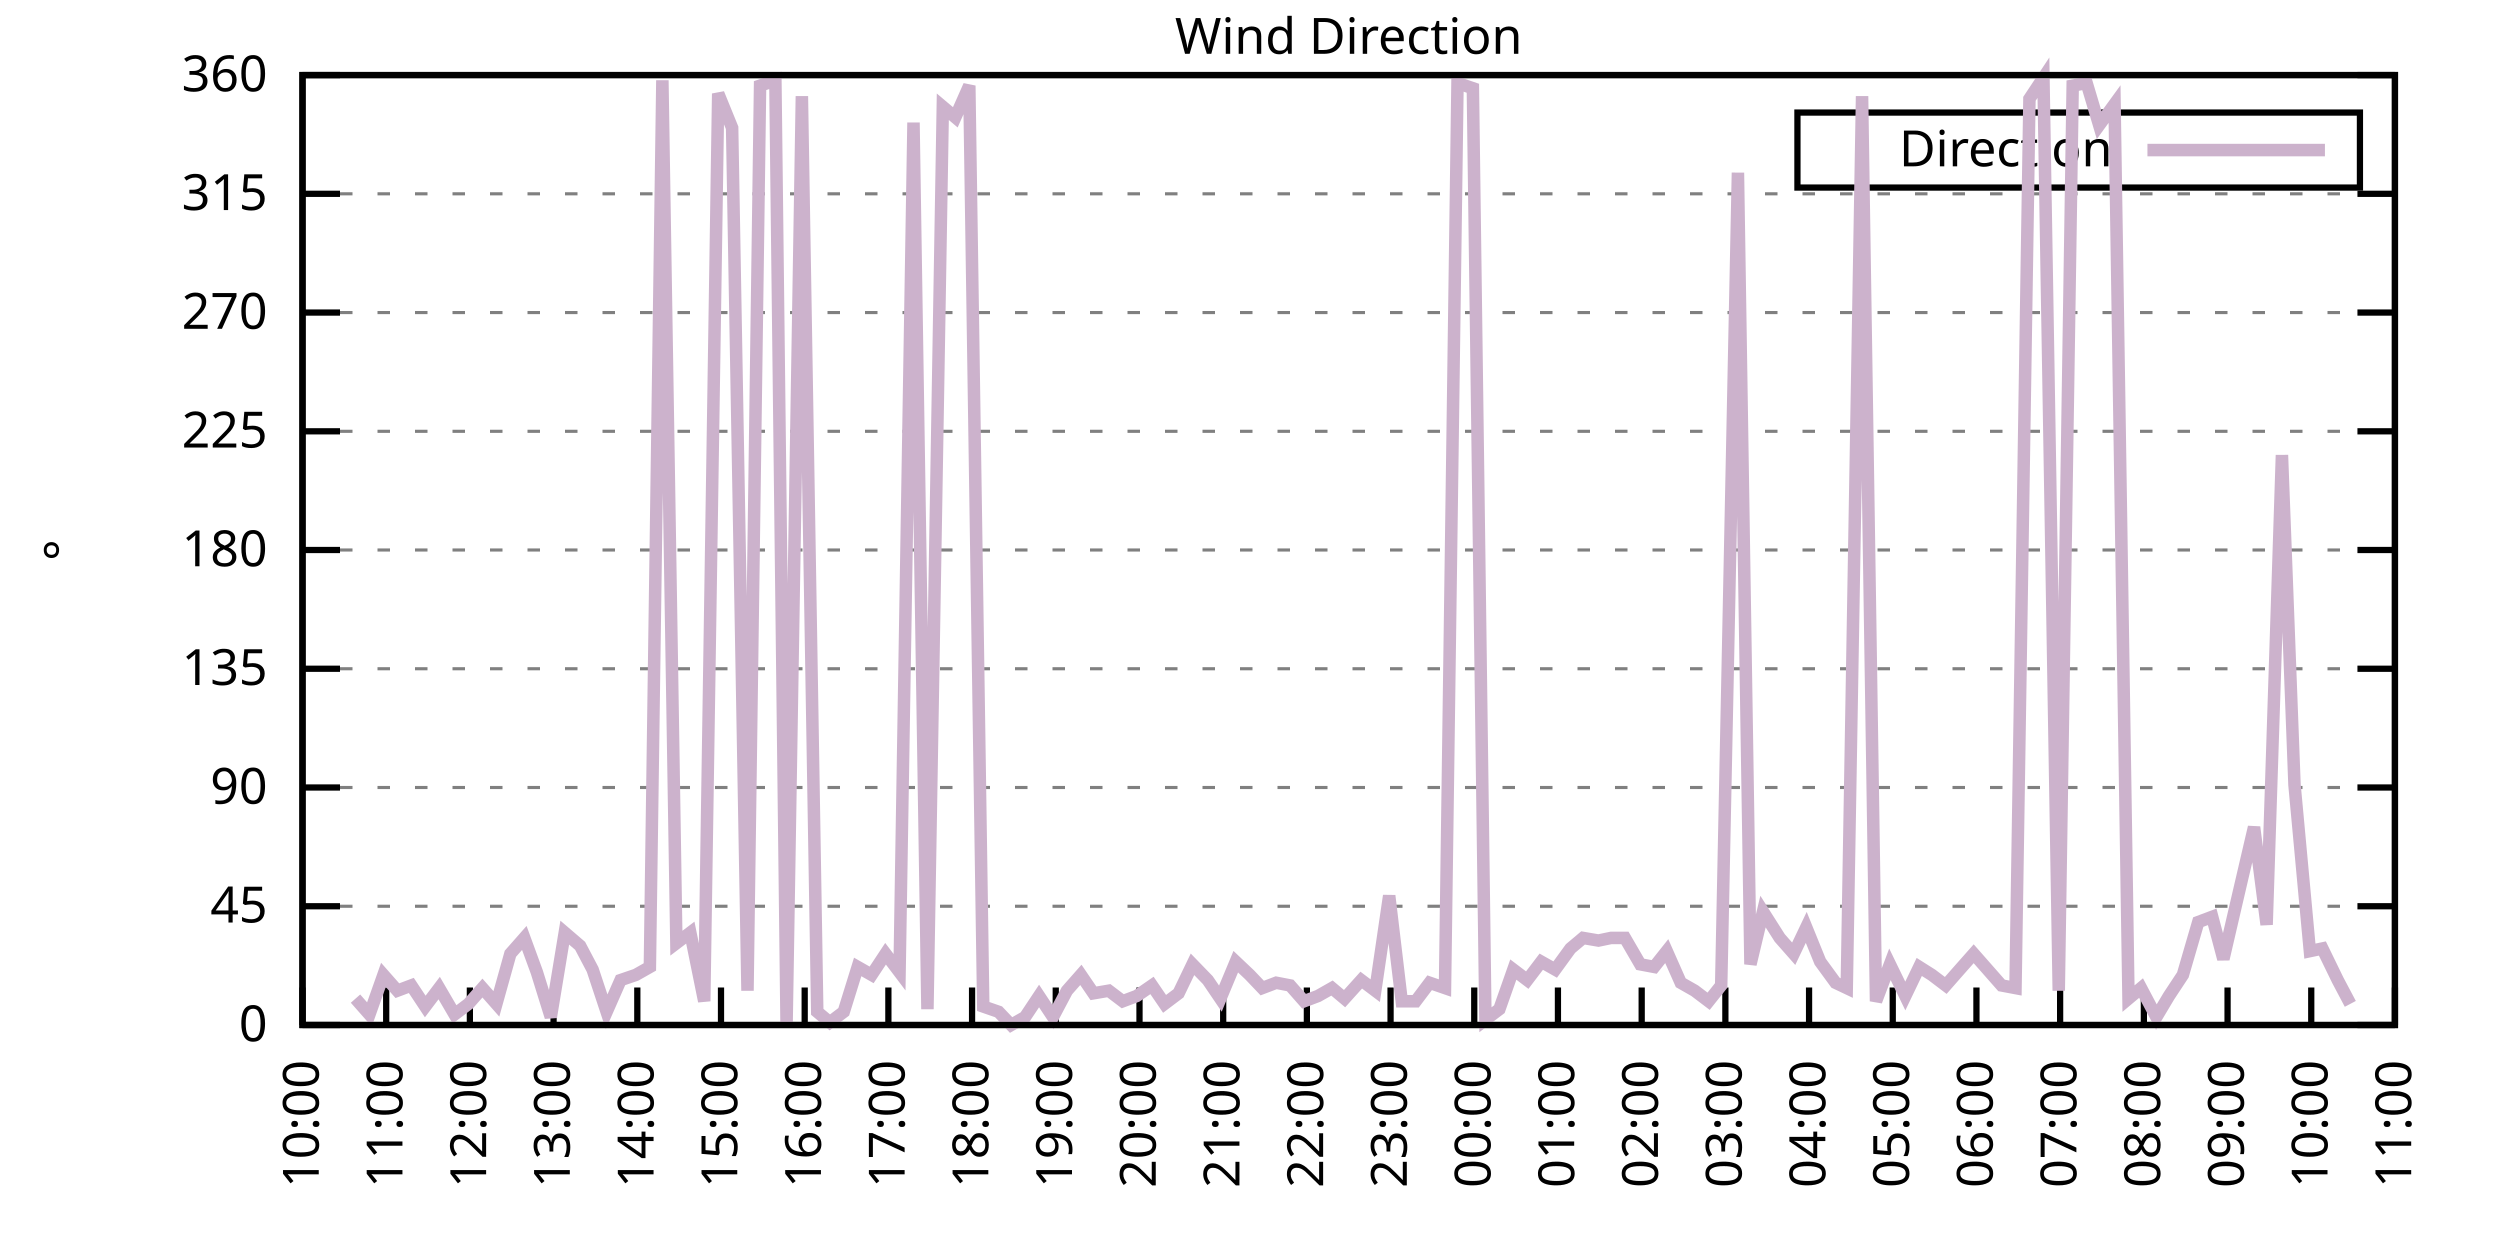
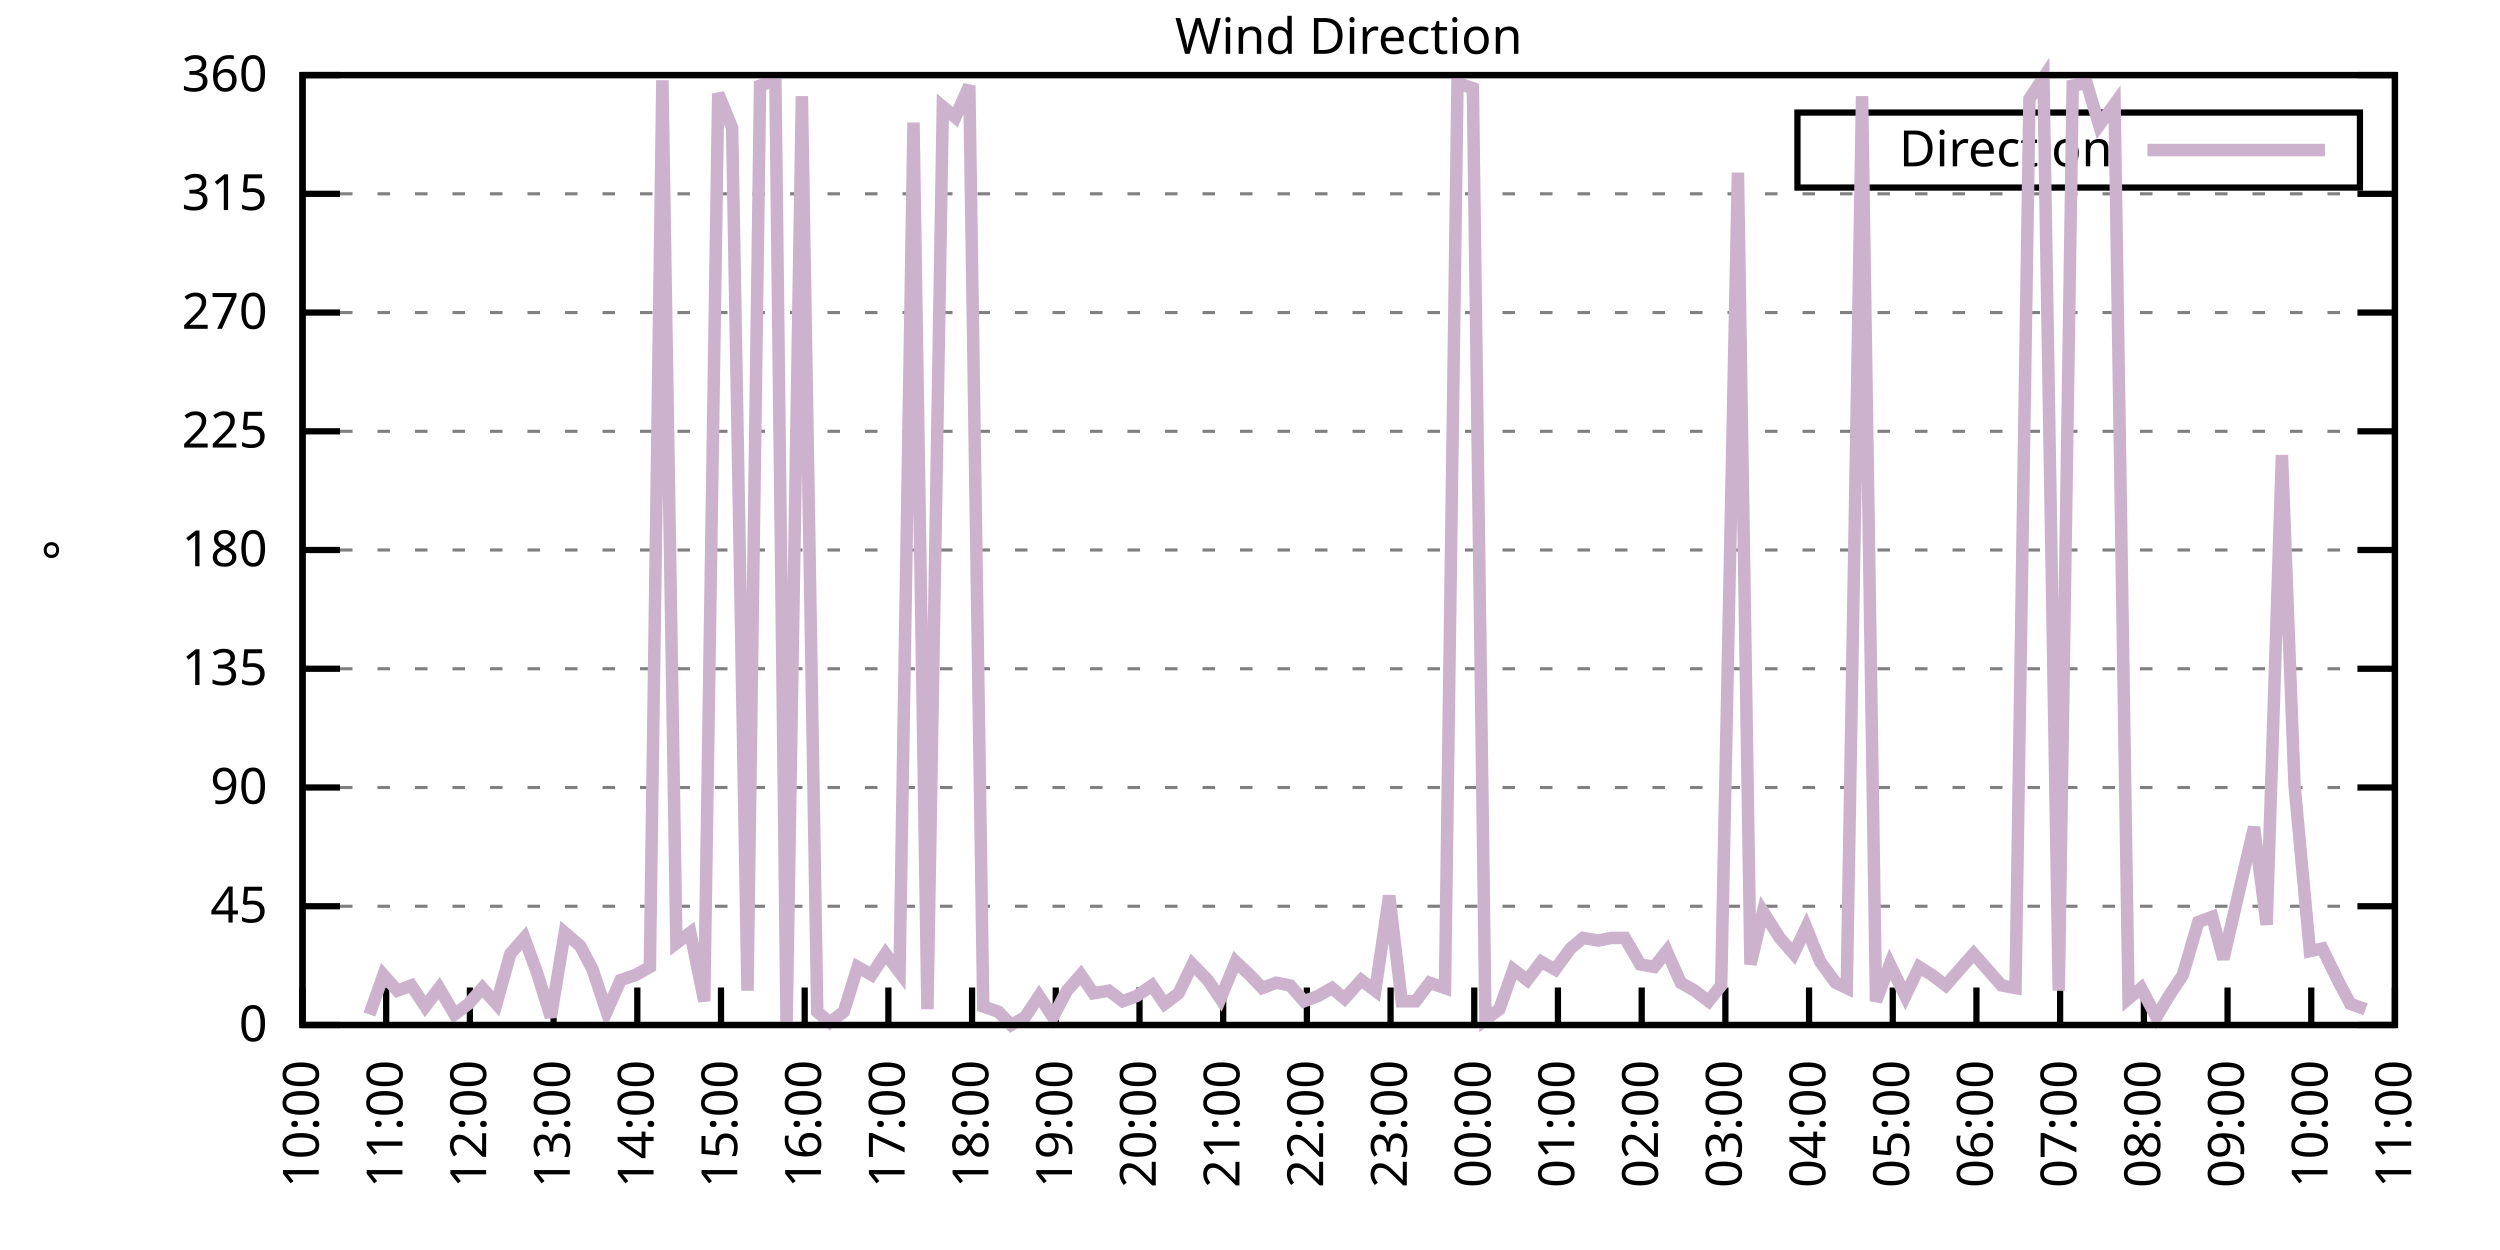
<svg xmlns="http://www.w3.org/2000/svg" xmlns:xlink="http://www.w3.org/1999/xlink" width="400" height="200" viewBox="0 0 400 200">
  <g id="gnuplot_canvas">
    <rect x="0" y="0" width="400" height="200" fill="none" />
    <defs>
      <circle id="gpDot" r="0.5" stroke-width="0.5" stroke="currentColor" />
      <path id="gpPt0" stroke-width="0.333" stroke="currentColor" d="M-1,0 h2 M0,-1 v2" />
      <path id="gpPt1" stroke-width="0.333" stroke="currentColor" d="M-1,-1 L1,1 M1,-1 L-1,1" />
      <path id="gpPt2" stroke-width="0.333" stroke="currentColor" d="M-1,0 L1,0 M0,-1 L0,1 M-1,-1 L1,1 M-1,1 L1,-1" />
      <rect id="gpPt3" stroke-width="0.333" stroke="currentColor" x="-1" y="-1" width="2" height="2" />
      <rect id="gpPt4" stroke-width="0.333" stroke="currentColor" fill="currentColor" x="-1" y="-1" width="2" height="2" />
      <circle id="gpPt5" stroke-width="0.333" stroke="currentColor" cx="0" cy="0" r="1" />
      <use xlink:href="#gpPt5" id="gpPt6" fill="currentColor" stroke="none" />
      <path id="gpPt7" stroke-width="0.333" stroke="currentColor" d="M0,-1.33 L-1.33,0.67 L1.33,0.67 z" />
      <use xlink:href="#gpPt7" id="gpPt8" fill="currentColor" stroke="none" />
      <use xlink:href="#gpPt7" id="gpPt9" stroke="currentColor" transform="rotate(180)" />
      <use xlink:href="#gpPt9" id="gpPt10" fill="currentColor" stroke="none" />
      <use xlink:href="#gpPt3" id="gpPt11" stroke="currentColor" transform="rotate(45)" />
      <use xlink:href="#gpPt11" id="gpPt12" fill="currentColor" stroke="none" />
      <path id="gpPt13" stroke-width="0.333" stroke="currentColor" d="M0,1.330 L1.265,0.411 L0.782,-1.067 L-0.782,-1.076 L-1.265,0.411 z" />
      <use xlink:href="#gpPt13" id="gpPt14" fill="currentColor" stroke="none" />
      <filter id="textbox" filterUnits="objectBoundingBox" x="0" y="0" height="1" width="1">
        <feFlood flood-color="white" flood-opacity="1" result="bgnd" />
        <feComposite in="SourceGraphic" in2="bgnd" operator="atop" />
      </filter>
      <filter id="greybox" filterUnits="objectBoundingBox" x="0" y="0" height="1" width="1">
        <feFlood flood-color="lightgrey" flood-opacity="1" result="grey" />
        <feComposite in="SourceGraphic" in2="grey" operator="atop" />
      </filter>
    </defs>
    <g fill="none" color="white" stroke="currentColor" stroke-width="1.00" stroke-linecap="butt" stroke-linejoin="miter">
</g>
    <g fill="none" color="black" stroke="currentColor" stroke-width="1.00" stroke-linecap="butt" stroke-linejoin="miter">
      <g stroke="none" shape-rendering="crispEdges">
        <polygon fill="rgb(255, 255, 255)" points="48.40,164.00 383.18,164.00 383.18,12.02 48.40,12.02 " />
      </g>
    </g>
    <g fill="none" color="black" stroke="currentColor" stroke-width="1.00" stroke-linecap="butt" stroke-linejoin="miter">
</g>
    <g fill="none" color="black" stroke="black" stroke-width="0.50" stroke-linecap="butt" stroke-linejoin="miter">
</g>
    <g fill="none" color="gray" stroke="currentColor" stroke-width="0.50" stroke-linecap="butt" stroke-linejoin="miter">
      <path stroke="gray" stroke-dasharray="2,4" class="gridline" d="M48.40,164.00 L383.19,164.00  " />
    </g>
    <g fill="none" color="gray" stroke="gray" stroke-width="1.00" stroke-linecap="butt" stroke-linejoin="miter">
</g>
    <g fill="none" color="black" stroke="currentColor" stroke-width="1.00" stroke-linecap="butt" stroke-linejoin="miter">
      <path stroke="black" d="M48.40,164.00 L54.40,164.00 M383.19,164.00 L377.19,164.00  " />
      <g transform="translate(42.80,166.60)" stroke="none" fill="black" font-family="Sans" font-size="8.00" text-anchor="end">
        <text>
          <tspan font-family="Sans"> 0</tspan>
        </text>
      </g>
    </g>
    <g fill="none" color="black" stroke="currentColor" stroke-width="1.00" stroke-linecap="butt" stroke-linejoin="miter">
</g>
    <g fill="none" color="black" stroke="black" stroke-width="0.50" stroke-linecap="butt" stroke-linejoin="miter">
</g>
    <g fill="none" color="gray" stroke="currentColor" stroke-width="0.50" stroke-linecap="butt" stroke-linejoin="miter">
      <path stroke="gray" stroke-dasharray="2,4" class="gridline" d="M48.40,145.00 L383.19,145.00  " />
    </g>
    <g fill="none" color="gray" stroke="gray" stroke-width="1.00" stroke-linecap="butt" stroke-linejoin="miter">
</g>
    <g fill="none" color="black" stroke="currentColor" stroke-width="1.00" stroke-linecap="butt" stroke-linejoin="miter">
      <path stroke="black" d="M48.40,145.00 L54.40,145.00 M383.19,145.00 L377.19,145.00  " />
      <g transform="translate(42.80,147.60)" stroke="none" fill="black" font-family="Sans" font-size="8.00" text-anchor="end">
        <text>
          <tspan font-family="Sans"> 45</tspan>
        </text>
      </g>
    </g>
    <g fill="none" color="black" stroke="currentColor" stroke-width="1.00" stroke-linecap="butt" stroke-linejoin="miter">
</g>
    <g fill="none" color="black" stroke="black" stroke-width="0.50" stroke-linecap="butt" stroke-linejoin="miter">
</g>
    <g fill="none" color="gray" stroke="currentColor" stroke-width="0.50" stroke-linecap="butt" stroke-linejoin="miter">
      <path stroke="gray" stroke-dasharray="2,4" class="gridline" d="M48.40,126.00 L383.19,126.00  " />
    </g>
    <g fill="none" color="gray" stroke="gray" stroke-width="1.00" stroke-linecap="butt" stroke-linejoin="miter">
</g>
    <g fill="none" color="black" stroke="currentColor" stroke-width="1.00" stroke-linecap="butt" stroke-linejoin="miter">
      <path stroke="black" d="M48.40,126.00 L54.40,126.00 M383.19,126.00 L377.19,126.00  " />
      <g transform="translate(42.80,128.60)" stroke="none" fill="black" font-family="Sans" font-size="8.00" text-anchor="end">
        <text>
          <tspan font-family="Sans"> 90</tspan>
        </text>
      </g>
    </g>
    <g fill="none" color="black" stroke="currentColor" stroke-width="1.00" stroke-linecap="butt" stroke-linejoin="miter">
</g>
    <g fill="none" color="black" stroke="black" stroke-width="0.50" stroke-linecap="butt" stroke-linejoin="miter">
</g>
    <g fill="none" color="gray" stroke="currentColor" stroke-width="0.50" stroke-linecap="butt" stroke-linejoin="miter">
      <path stroke="gray" stroke-dasharray="2,4" class="gridline" d="M48.40,107.00 L383.19,107.00  " />
    </g>
    <g fill="none" color="gray" stroke="gray" stroke-width="1.00" stroke-linecap="butt" stroke-linejoin="miter">
</g>
    <g fill="none" color="black" stroke="currentColor" stroke-width="1.00" stroke-linecap="butt" stroke-linejoin="miter">
      <path stroke="black" d="M48.40,107.00 L54.40,107.00 M383.19,107.00 L377.19,107.00  " />
      <g transform="translate(42.80,109.60)" stroke="none" fill="black" font-family="Sans" font-size="8.00" text-anchor="end">
        <text>
          <tspan font-family="Sans"> 135</tspan>
        </text>
      </g>
    </g>
    <g fill="none" color="black" stroke="currentColor" stroke-width="1.00" stroke-linecap="butt" stroke-linejoin="miter">
</g>
    <g fill="none" color="black" stroke="black" stroke-width="0.50" stroke-linecap="butt" stroke-linejoin="miter">
</g>
    <g fill="none" color="gray" stroke="currentColor" stroke-width="0.50" stroke-linecap="butt" stroke-linejoin="miter">
      <path stroke="gray" stroke-dasharray="2,4" class="gridline" d="M48.40,88.00 L383.19,88.00  " />
    </g>
    <g fill="none" color="gray" stroke="gray" stroke-width="1.00" stroke-linecap="butt" stroke-linejoin="miter">
</g>
    <g fill="none" color="black" stroke="currentColor" stroke-width="1.00" stroke-linecap="butt" stroke-linejoin="miter">
      <path stroke="black" d="M48.40,88.00 L54.40,88.00 M383.19,88.00 L377.19,88.00  " />
      <g transform="translate(42.80,90.60)" stroke="none" fill="black" font-family="Sans" font-size="8.00" text-anchor="end">
        <text>
          <tspan font-family="Sans"> 180</tspan>
        </text>
      </g>
    </g>
    <g fill="none" color="black" stroke="currentColor" stroke-width="1.00" stroke-linecap="butt" stroke-linejoin="miter">
</g>
    <g fill="none" color="black" stroke="black" stroke-width="0.50" stroke-linecap="butt" stroke-linejoin="miter">
</g>
    <g fill="none" color="gray" stroke="currentColor" stroke-width="0.50" stroke-linecap="butt" stroke-linejoin="miter">
      <path stroke="gray" stroke-dasharray="2,4" class="gridline" d="M48.40,69.01 L383.19,69.01  " />
    </g>
    <g fill="none" color="gray" stroke="gray" stroke-width="1.00" stroke-linecap="butt" stroke-linejoin="miter">
</g>
    <g fill="none" color="black" stroke="currentColor" stroke-width="1.00" stroke-linecap="butt" stroke-linejoin="miter">
      <path stroke="black" d="M48.40,69.01 L54.40,69.01 M383.19,69.01 L377.19,69.01  " />
      <g transform="translate(42.80,71.61)" stroke="none" fill="black" font-family="Sans" font-size="8.00" text-anchor="end">
        <text>
          <tspan font-family="Sans"> 225</tspan>
        </text>
      </g>
    </g>
    <g fill="none" color="black" stroke="currentColor" stroke-width="1.00" stroke-linecap="butt" stroke-linejoin="miter">
</g>
    <g fill="none" color="black" stroke="black" stroke-width="0.50" stroke-linecap="butt" stroke-linejoin="miter">
</g>
    <g fill="none" color="gray" stroke="currentColor" stroke-width="0.50" stroke-linecap="butt" stroke-linejoin="miter">
      <path stroke="gray" stroke-dasharray="2,4" class="gridline" d="M48.40,50.01 L383.19,50.01  " />
    </g>
    <g fill="none" color="gray" stroke="gray" stroke-width="1.00" stroke-linecap="butt" stroke-linejoin="miter">
</g>
    <g fill="none" color="black" stroke="currentColor" stroke-width="1.00" stroke-linecap="butt" stroke-linejoin="miter">
      <path stroke="black" d="M48.40,50.01 L54.40,50.01 M383.19,50.01 L377.19,50.01  " />
      <g transform="translate(42.80,52.61)" stroke="none" fill="black" font-family="Sans" font-size="8.00" text-anchor="end">
        <text>
          <tspan font-family="Sans"> 270</tspan>
        </text>
      </g>
    </g>
    <g fill="none" color="black" stroke="currentColor" stroke-width="1.00" stroke-linecap="butt" stroke-linejoin="miter">
</g>
    <g fill="none" color="black" stroke="black" stroke-width="0.50" stroke-linecap="butt" stroke-linejoin="miter">
</g>
    <g fill="none" color="gray" stroke="currentColor" stroke-width="0.50" stroke-linecap="butt" stroke-linejoin="miter">
      <path stroke="gray" stroke-dasharray="2,4" class="gridline" d="M48.40,31.01 L383.19,31.01  " />
    </g>
    <g fill="none" color="gray" stroke="gray" stroke-width="1.00" stroke-linecap="butt" stroke-linejoin="miter">
</g>
    <g fill="none" color="black" stroke="currentColor" stroke-width="1.00" stroke-linecap="butt" stroke-linejoin="miter">
      <path stroke="black" d="M48.40,31.01 L54.40,31.01 M383.19,31.01 L377.19,31.01  " />
      <g transform="translate(42.80,33.61)" stroke="none" fill="black" font-family="Sans" font-size="8.00" text-anchor="end">
        <text>
          <tspan font-family="Sans"> 315</tspan>
        </text>
      </g>
    </g>
    <g fill="none" color="black" stroke="currentColor" stroke-width="1.00" stroke-linecap="butt" stroke-linejoin="miter">
</g>
    <g fill="none" color="black" stroke="black" stroke-width="0.50" stroke-linecap="butt" stroke-linejoin="miter">
</g>
    <g fill="none" color="gray" stroke="currentColor" stroke-width="0.50" stroke-linecap="butt" stroke-linejoin="miter">
      <path stroke="gray" stroke-dasharray="2,4" class="gridline" d="M48.40,12.01 L383.19,12.01  " />
    </g>
    <g fill="none" color="gray" stroke="gray" stroke-width="1.00" stroke-linecap="butt" stroke-linejoin="miter">
</g>
    <g fill="none" color="black" stroke="currentColor" stroke-width="1.00" stroke-linecap="butt" stroke-linejoin="miter">
      <path stroke="black" d="M48.40,12.01 L54.40,12.01 M383.19,12.01 L377.19,12.01  " />
      <g transform="translate(42.80,14.61)" stroke="none" fill="black" font-family="Sans" font-size="8.00" text-anchor="end">
        <text>
          <tspan font-family="Sans"> 360</tspan>
        </text>
      </g>
    </g>
    <g fill="none" color="black" stroke="currentColor" stroke-width="1.00" stroke-linecap="butt" stroke-linejoin="miter">
      <path stroke="black" d="M48.40,164.00 L48.40,158.00  " />
      <g transform="translate(51.00,169.60) rotate(270.00)" stroke="none" fill="black" font-family="Sans" font-size="8.00" text-anchor="end">
        <text>
          <tspan font-family="Sans">10:00</tspan>
        </text>
      </g>
    </g>
    <g fill="none" color="black" stroke="currentColor" stroke-width="1.00" stroke-linecap="butt" stroke-linejoin="miter">
      <path stroke="black" d="M61.79,164.00 L61.79,158.00  " />
      <g transform="translate(64.39,169.60) rotate(270.00)" stroke="none" fill="black" font-family="Sans" font-size="8.00" text-anchor="end">
        <text>
          <tspan font-family="Sans">11:00</tspan>
        </text>
      </g>
    </g>
    <g fill="none" color="black" stroke="currentColor" stroke-width="1.00" stroke-linecap="butt" stroke-linejoin="miter">
      <path stroke="black" d="M75.18,164.00 L75.18,158.00  " />
      <g transform="translate(77.78,169.60) rotate(270.00)" stroke="none" fill="black" font-family="Sans" font-size="8.00" text-anchor="end">
        <text>
          <tspan font-family="Sans">12:00</tspan>
        </text>
      </g>
    </g>
    <g fill="none" color="black" stroke="currentColor" stroke-width="1.00" stroke-linecap="butt" stroke-linejoin="miter">
      <path stroke="black" d="M88.57,164.00 L88.57,158.00  " />
      <g transform="translate(91.17,169.60) rotate(270.00)" stroke="none" fill="black" font-family="Sans" font-size="8.00" text-anchor="end">
        <text>
          <tspan font-family="Sans">13:00</tspan>
        </text>
      </g>
    </g>
    <g fill="none" color="black" stroke="currentColor" stroke-width="1.00" stroke-linecap="butt" stroke-linejoin="miter">
      <path stroke="black" d="M101.97,164.00 L101.97,158.00  " />
      <g transform="translate(104.57,169.60) rotate(270.00)" stroke="none" fill="black" font-family="Sans" font-size="8.00" text-anchor="end">
        <text>
          <tspan font-family="Sans">14:00</tspan>
        </text>
      </g>
    </g>
    <g fill="none" color="black" stroke="currentColor" stroke-width="1.00" stroke-linecap="butt" stroke-linejoin="miter">
      <path stroke="black" d="M115.36,164.00 L115.36,158.00  " />
      <g transform="translate(117.96,169.60) rotate(270.00)" stroke="none" fill="black" font-family="Sans" font-size="8.00" text-anchor="end">
        <text>
          <tspan font-family="Sans">15:00</tspan>
        </text>
      </g>
    </g>
    <g fill="none" color="black" stroke="currentColor" stroke-width="1.00" stroke-linecap="butt" stroke-linejoin="miter">
      <path stroke="black" d="M128.75,164.00 L128.75,158.00  " />
      <g transform="translate(131.35,169.60) rotate(270.00)" stroke="none" fill="black" font-family="Sans" font-size="8.00" text-anchor="end">
        <text>
          <tspan font-family="Sans">16:00</tspan>
        </text>
      </g>
    </g>
    <g fill="none" color="black" stroke="currentColor" stroke-width="1.00" stroke-linecap="butt" stroke-linejoin="miter">
      <path stroke="black" d="M142.14,164.00 L142.14,158.00  " />
      <g transform="translate(144.74,169.60) rotate(270.00)" stroke="none" fill="black" font-family="Sans" font-size="8.00" text-anchor="end">
        <text>
          <tspan font-family="Sans">17:00</tspan>
        </text>
      </g>
    </g>
    <g fill="none" color="black" stroke="currentColor" stroke-width="1.00" stroke-linecap="butt" stroke-linejoin="miter">
      <path stroke="black" d="M155.53,164.00 L155.53,158.00  " />
      <g transform="translate(158.13,169.60) rotate(270.00)" stroke="none" fill="black" font-family="Sans" font-size="8.00" text-anchor="end">
        <text>
          <tspan font-family="Sans">18:00</tspan>
        </text>
      </g>
    </g>
    <g fill="none" color="black" stroke="currentColor" stroke-width="1.00" stroke-linecap="butt" stroke-linejoin="miter">
      <path stroke="black" d="M168.92,164.00 L168.92,158.00  " />
      <g transform="translate(171.52,169.60) rotate(270.00)" stroke="none" fill="black" font-family="Sans" font-size="8.00" text-anchor="end">
        <text>
          <tspan font-family="Sans">19:00</tspan>
        </text>
      </g>
    </g>
    <g fill="none" color="black" stroke="currentColor" stroke-width="1.00" stroke-linecap="butt" stroke-linejoin="miter">
      <path stroke="black" d="M182.32,164.00 L182.32,158.00  " />
      <g transform="translate(184.92,169.60) rotate(270.00)" stroke="none" fill="black" font-family="Sans" font-size="8.00" text-anchor="end">
        <text>
          <tspan font-family="Sans">20:00</tspan>
        </text>
      </g>
    </g>
    <g fill="none" color="black" stroke="currentColor" stroke-width="1.00" stroke-linecap="butt" stroke-linejoin="miter">
      <path stroke="black" d="M195.71,164.00 L195.71,158.00  " />
      <g transform="translate(198.31,169.60) rotate(270.00)" stroke="none" fill="black" font-family="Sans" font-size="8.00" text-anchor="end">
        <text>
          <tspan font-family="Sans">21:00</tspan>
        </text>
      </g>
    </g>
    <g fill="none" color="black" stroke="currentColor" stroke-width="1.00" stroke-linecap="butt" stroke-linejoin="miter">
      <path stroke="black" d="M209.10,164.00 L209.10,158.00  " />
      <g transform="translate(211.70,169.60) rotate(270.00)" stroke="none" fill="black" font-family="Sans" font-size="8.00" text-anchor="end">
        <text>
          <tspan font-family="Sans">22:00</tspan>
        </text>
      </g>
    </g>
    <g fill="none" color="black" stroke="currentColor" stroke-width="1.00" stroke-linecap="butt" stroke-linejoin="miter">
      <path stroke="black" d="M222.49,164.00 L222.49,158.00  " />
      <g transform="translate(225.09,169.60) rotate(270.00)" stroke="none" fill="black" font-family="Sans" font-size="8.00" text-anchor="end">
        <text>
          <tspan font-family="Sans">23:00</tspan>
        </text>
      </g>
    </g>
    <g fill="none" color="black" stroke="currentColor" stroke-width="1.00" stroke-linecap="butt" stroke-linejoin="miter">
      <path stroke="black" d="M235.88,164.00 L235.88,158.00  " />
      <g transform="translate(238.48,169.60) rotate(270.00)" stroke="none" fill="black" font-family="Sans" font-size="8.00" text-anchor="end">
        <text>
          <tspan font-family="Sans">00:00</tspan>
        </text>
      </g>
    </g>
    <g fill="none" color="black" stroke="currentColor" stroke-width="1.00" stroke-linecap="butt" stroke-linejoin="miter">
      <path stroke="black" d="M249.27,164.00 L249.27,158.00  " />
      <g transform="translate(251.87,169.60) rotate(270.00)" stroke="none" fill="black" font-family="Sans" font-size="8.00" text-anchor="end">
        <text>
          <tspan font-family="Sans">01:00</tspan>
        </text>
      </g>
    </g>
    <g fill="none" color="black" stroke="currentColor" stroke-width="1.00" stroke-linecap="butt" stroke-linejoin="miter">
      <path stroke="black" d="M262.67,164.00 L262.67,158.00  " />
      <g transform="translate(265.27,169.60) rotate(270.00)" stroke="none" fill="black" font-family="Sans" font-size="8.00" text-anchor="end">
        <text>
          <tspan font-family="Sans">02:00</tspan>
        </text>
      </g>
    </g>
    <g fill="none" color="black" stroke="currentColor" stroke-width="1.00" stroke-linecap="butt" stroke-linejoin="miter">
      <path stroke="black" d="M276.06,164.00 L276.06,158.00  " />
      <g transform="translate(278.66,169.60) rotate(270.00)" stroke="none" fill="black" font-family="Sans" font-size="8.00" text-anchor="end">
        <text>
          <tspan font-family="Sans">03:00</tspan>
        </text>
      </g>
    </g>
    <g fill="none" color="black" stroke="currentColor" stroke-width="1.00" stroke-linecap="butt" stroke-linejoin="miter">
      <path stroke="black" d="M289.45,164.00 L289.45,158.00  " />
      <g transform="translate(292.05,169.60) rotate(270.00)" stroke="none" fill="black" font-family="Sans" font-size="8.00" text-anchor="end">
        <text>
          <tspan font-family="Sans">04:00</tspan>
        </text>
      </g>
    </g>
    <g fill="none" color="black" stroke="currentColor" stroke-width="1.00" stroke-linecap="butt" stroke-linejoin="miter">
      <path stroke="black" d="M302.84,164.00 L302.84,158.00  " />
      <g transform="translate(305.44,169.60) rotate(270.00)" stroke="none" fill="black" font-family="Sans" font-size="8.00" text-anchor="end">
        <text>
          <tspan font-family="Sans">05:00</tspan>
        </text>
      </g>
    </g>
    <g fill="none" color="black" stroke="currentColor" stroke-width="1.00" stroke-linecap="butt" stroke-linejoin="miter">
      <path stroke="black" d="M316.23,164.00 L316.23,158.00  " />
      <g transform="translate(318.83,169.60) rotate(270.00)" stroke="none" fill="black" font-family="Sans" font-size="8.00" text-anchor="end">
        <text>
          <tspan font-family="Sans">06:00</tspan>
        </text>
      </g>
    </g>
    <g fill="none" color="black" stroke="currentColor" stroke-width="1.00" stroke-linecap="butt" stroke-linejoin="miter">
      <path stroke="black" d="M329.62,164.00 L329.62,158.00  " />
      <g transform="translate(332.22,169.60) rotate(270.00)" stroke="none" fill="black" font-family="Sans" font-size="8.00" text-anchor="end">
        <text>
          <tspan font-family="Sans">07:00</tspan>
        </text>
      </g>
    </g>
    <g fill="none" color="black" stroke="currentColor" stroke-width="1.00" stroke-linecap="butt" stroke-linejoin="miter">
      <path stroke="black" d="M343.02,164.00 L343.02,158.00  " />
      <g transform="translate(345.62,169.60) rotate(270.00)" stroke="none" fill="black" font-family="Sans" font-size="8.00" text-anchor="end">
        <text>
          <tspan font-family="Sans">08:00</tspan>
        </text>
      </g>
    </g>
    <g fill="none" color="black" stroke="currentColor" stroke-width="1.00" stroke-linecap="butt" stroke-linejoin="miter">
      <path stroke="black" d="M356.41,164.00 L356.41,158.00  " />
      <g transform="translate(359.01,169.60) rotate(270.00)" stroke="none" fill="black" font-family="Sans" font-size="8.00" text-anchor="end">
        <text>
          <tspan font-family="Sans">09:00</tspan>
        </text>
      </g>
    </g>
    <g fill="none" color="black" stroke="currentColor" stroke-width="1.00" stroke-linecap="butt" stroke-linejoin="miter">
      <path stroke="black" d="M369.80,164.00 L369.80,158.00  " />
      <g transform="translate(372.40,169.60) rotate(270.00)" stroke="none" fill="black" font-family="Sans" font-size="8.00" text-anchor="end">
        <text>
          <tspan font-family="Sans">10:00</tspan>
        </text>
      </g>
    </g>
    <g fill="none" color="black" stroke="currentColor" stroke-width="1.00" stroke-linecap="butt" stroke-linejoin="miter">
      <path stroke="black" d="M383.19,164.00 L383.19,158.00  " />
      <g transform="translate(385.79,169.60) rotate(270.00)" stroke="none" fill="black" font-family="Sans" font-size="8.00" text-anchor="end">
        <text>
          <tspan font-family="Sans">11:00</tspan>
        </text>
      </g>
    </g>
    <g fill="none" color="black" stroke="currentColor" stroke-width="1.00" stroke-linecap="butt" stroke-linejoin="miter">
</g>
    <g fill="none" color="black" stroke="currentColor" stroke-width="1.00" stroke-linecap="butt" stroke-linejoin="miter">
      <path stroke="black" d="M48.40,12.01 L48.40,164.00 L383.19,164.00 L383.19,12.01 L48.40,12.01 Z  " />
    </g>
    <g fill="none" color="black" stroke="currentColor" stroke-width="1.00" stroke-linecap="butt" stroke-linejoin="miter">
</g>
    <g fill="none" color="black" stroke="currentColor" stroke-width="1.00" stroke-linecap="butt" stroke-linejoin="miter">
      <path stroke="black" d="M287.59,30.01 L287.59,18.01 L377.59,18.01 L377.59,30.01 L287.59,30.01 Z  " />
    </g>
    <g id="Wind_direction_plot_1">
      <g fill="none" color="white" stroke="black" stroke-width="2.00" stroke-linecap="butt" stroke-linejoin="miter">
</g>
      <g fill="none" color="black" stroke="currentColor" stroke-width="2.00" stroke-linecap="butt" stroke-linejoin="miter">
        <g transform="translate(337.99,26.61)" stroke="none" fill="black" font-family="Sans" font-size="8.00" text-anchor="end">
          <text>
            <tspan font-family="Sans">Direction</tspan>
          </text>
        </g>
      </g>
      <g fill="none" color="black" stroke="currentColor" stroke-width="2.00" stroke-linecap="butt" stroke-linejoin="miter">
-         <path stroke="rgb(204, 178, 204)" d="M343.59,24.01 L371.99,24.01 M56.88,159.78 L59.11,162.31 L61.35,155.98 L63.58,158.51 L65.81,157.67 L68.04,161.04   L70.27,158.09 L72.73,162.31 L74.96,160.62 L77.19,158.09 L79.42,160.62 L81.66,152.60 L83.89,150.07 L85.90,155.56   L88.13,162.73 L90.36,149.22 L92.82,151.33 L94.82,155.13 L97.06,161.89 L99.29,156.82 L101.74,155.98 L103.98,154.71   L105.98,12.85 L108.22,150.91 L110.45,149.22 L112.68,160.20 L114.91,14.97 L117.14,20.45 L119.60,158.51 L121.61,13.70   L124.06,12.85 L125.85,164.00 L128.30,15.39 L130.76,161.89 L132.77,163.58 L135.00,161.89 L137.23,154.71 L139.46,155.98   L141.69,152.60 L143.93,155.56 L146.16,19.61 L148.39,161.47 L150.85,17.08 L152.85,18.77 L155.09,13.70 L157.32,161.04   L159.77,161.89 L161.78,164.00 L164.01,162.73 L166.25,159.36 L168.48,162.73 L170.71,158.51 L172.94,155.98 L174.95,158.93   L177.41,158.51 L179.64,160.20 L181.87,159.36 L184.32,157.67 L186.33,160.62 L188.57,158.93 L190.80,154.29 L193.25,156.82   L195.26,159.78 L197.72,153.87 L199.95,155.98 L201.96,158.09 L204.19,157.24 L206.42,157.67 L208.65,160.20 L210.88,159.36   L213.12,158.09 L215.13,159.78 L217.80,156.82 L220.04,158.51 L222.27,143.31 L224.28,160.20 L226.51,160.20 L228.74,157.24   L231.20,158.09 L233.20,13.28 L235.66,14.12 L237.67,163.16 L239.90,161.47 L242.13,155.13 L244.36,156.82 L246.60,153.87   L248.83,155.13 L251.28,151.76 L253.29,150.07 L255.75,150.49 L257.76,150.07 L259.99,150.07 L262.44,154.29 L264.67,154.71   L266.68,152.18 L268.92,157.24 L271.15,158.51 L273.38,160.20 L275.39,157.67 L278.07,27.63 L280.07,154.29 L282.08,145.85   L284.76,150.07 L286.99,152.60 L289.00,148.38 L291.23,153.87 L293.69,157.24 L295.48,158.09 L297.93,15.39 L300.16,160.20   L302.39,154.29 L304.85,159.36 L307.08,154.71 L309.09,155.98 L311.32,157.67 L313.55,155.13 L315.79,152.60 L320.25,157.67   L322.48,158.09 L324.71,15.81 L326.95,12.43 L329.40,158.51 L331.63,13.70 L333.86,13.28 L335.87,20.03 L338.33,16.65   L340.56,159.78 L342.57,158.09 L345.02,162.73 L347.03,159.36 L349.26,155.98 L351.72,147.53 L353.95,146.69 L355.74,153.45   L358.19,142.89 L360.65,132.34 L362.66,147.96 L365.11,72.81 L367.12,125.58 L369.58,152.18 L371.58,151.76 L374.04,156.82   L376.05,160.62  " />
+         <path stroke="rgb(204, 178, 204)" d="M343.59,24.01 L371.99,24.01 M59.11,162.31 L61.35,155.98 L63.58,158.51 L65.81,157.67 L68.04,161.04 L70.27,158.09   L72.73,162.31 L74.96,160.62 L77.19,158.09 L79.42,160.62 L81.66,152.60 L83.89,150.07 L85.90,155.56 L88.13,162.73   L90.36,149.22 L92.82,151.33 L94.82,155.13 L97.06,161.89 L99.29,156.82 L101.74,155.98 L103.98,154.71 L105.98,12.85   L108.22,150.91 L110.45,149.22 L112.68,160.20 L114.91,14.97 L117.14,20.45 L119.60,158.51 L121.61,13.70 L124.06,12.85   L125.85,164.00 L128.30,15.39 L130.76,161.89 L132.77,163.58 L135.00,161.89 L137.23,154.71 L139.46,155.98 L141.69,152.60   L143.93,155.56 L146.16,19.61 L148.39,161.47 L150.85,17.08 L152.85,18.77 L155.09,13.70 L157.32,161.04 L159.77,161.89   L161.78,164.00 L164.01,162.73 L166.25,159.36 L168.48,162.73 L170.71,158.51 L172.94,155.98 L174.95,158.93 L177.41,158.51   L179.64,160.20 L181.87,159.36 L184.32,157.67 L186.33,160.62 L188.57,158.93 L190.80,154.29 L193.25,156.82 L195.26,159.78   L197.72,153.87 L199.95,155.98 L201.96,158.09 L204.19,157.24 L206.42,157.67 L208.65,160.20 L210.88,159.36 L213.12,158.09   L215.13,159.78 L217.80,156.82 L220.04,158.51 L222.27,143.31 L224.28,160.20 L226.51,160.20 L228.74,157.24 L231.20,158.09   L233.20,13.28 L235.66,14.12 L237.67,163.16 L239.90,161.47 L242.13,155.13 L244.36,156.82 L246.60,153.87 L248.83,155.13   L251.28,151.76 L253.29,150.07 L255.75,150.49 L257.76,150.07 L259.99,150.07 L262.44,154.29 L264.67,154.71 L266.68,152.18   L268.92,157.24 L271.15,158.51 L273.38,160.20 L275.39,157.67 L278.07,27.63 L280.07,154.29 L282.08,145.85 L284.76,150.07   L286.99,152.60 L289.00,148.38 L291.23,153.87 L293.69,157.24 L295.48,158.09 L297.93,15.39 L300.16,160.20 L302.39,154.29   L304.85,159.36 L307.08,154.71 L309.09,155.98 L311.32,157.67 L313.55,155.13 L315.79,152.60 L320.25,157.67 L322.48,158.09   L324.71,15.81 L326.95,12.43 L329.40,158.51 L331.63,13.70 L333.86,13.28 L335.87,20.03 L338.33,16.65 L340.56,159.78   L342.57,158.09 L345.02,162.73 L347.03,159.36 L349.26,155.98 L351.72,147.53 L353.95,146.69 L355.74,153.45 L358.19,142.89   L360.65,132.34 L362.66,147.96 L365.11,72.81 L367.12,125.58 L369.58,152.18 L371.58,151.76 L374.04,156.82 L376.05,160.62   L378.50,161.47  " />
      </g>
    </g>
    <g fill="none" color="black" stroke="currentColor" stroke-width="2.00" stroke-linecap="butt" stroke-linejoin="miter">
</g>
    <g fill="none" color="black" stroke="black" stroke-width="1.00" stroke-linecap="butt" stroke-linejoin="miter">
</g>
    <g fill="none" color="black" stroke="currentColor" stroke-width="1.00" stroke-linecap="butt" stroke-linejoin="miter">
      <path stroke="black" d="M48.40,12.01 L48.40,164.00 L383.19,164.00 L383.19,12.01 L48.40,12.01 Z  " />
      <g transform="translate(12.80,88.01) rotate(270.00)" stroke="none" fill="black" font-family="Sans" font-size="8.00" text-anchor="middle">
        <text>
          <tspan font-family="Sans">°</tspan>
        </text>
      </g>
    </g>
    <g fill="none" color="black" stroke="currentColor" stroke-width="1.00" stroke-linecap="butt" stroke-linejoin="miter">
</g>
    <g fill="none" color="black" stroke="currentColor" stroke-width="1.00" stroke-linecap="butt" stroke-linejoin="miter">
      <g transform="translate(215.79,8.61)" stroke="none" fill="black" font-family="Sans" font-size="8.00" text-anchor="middle">
        <text>
          <tspan font-family="Sans">Wind Direction</tspan>
        </text>
      </g>
    </g>
    <g fill="none" color="black" stroke="currentColor" stroke-width="1.00" stroke-linecap="butt" stroke-linejoin="miter">
</g>
  </g>
</svg>
